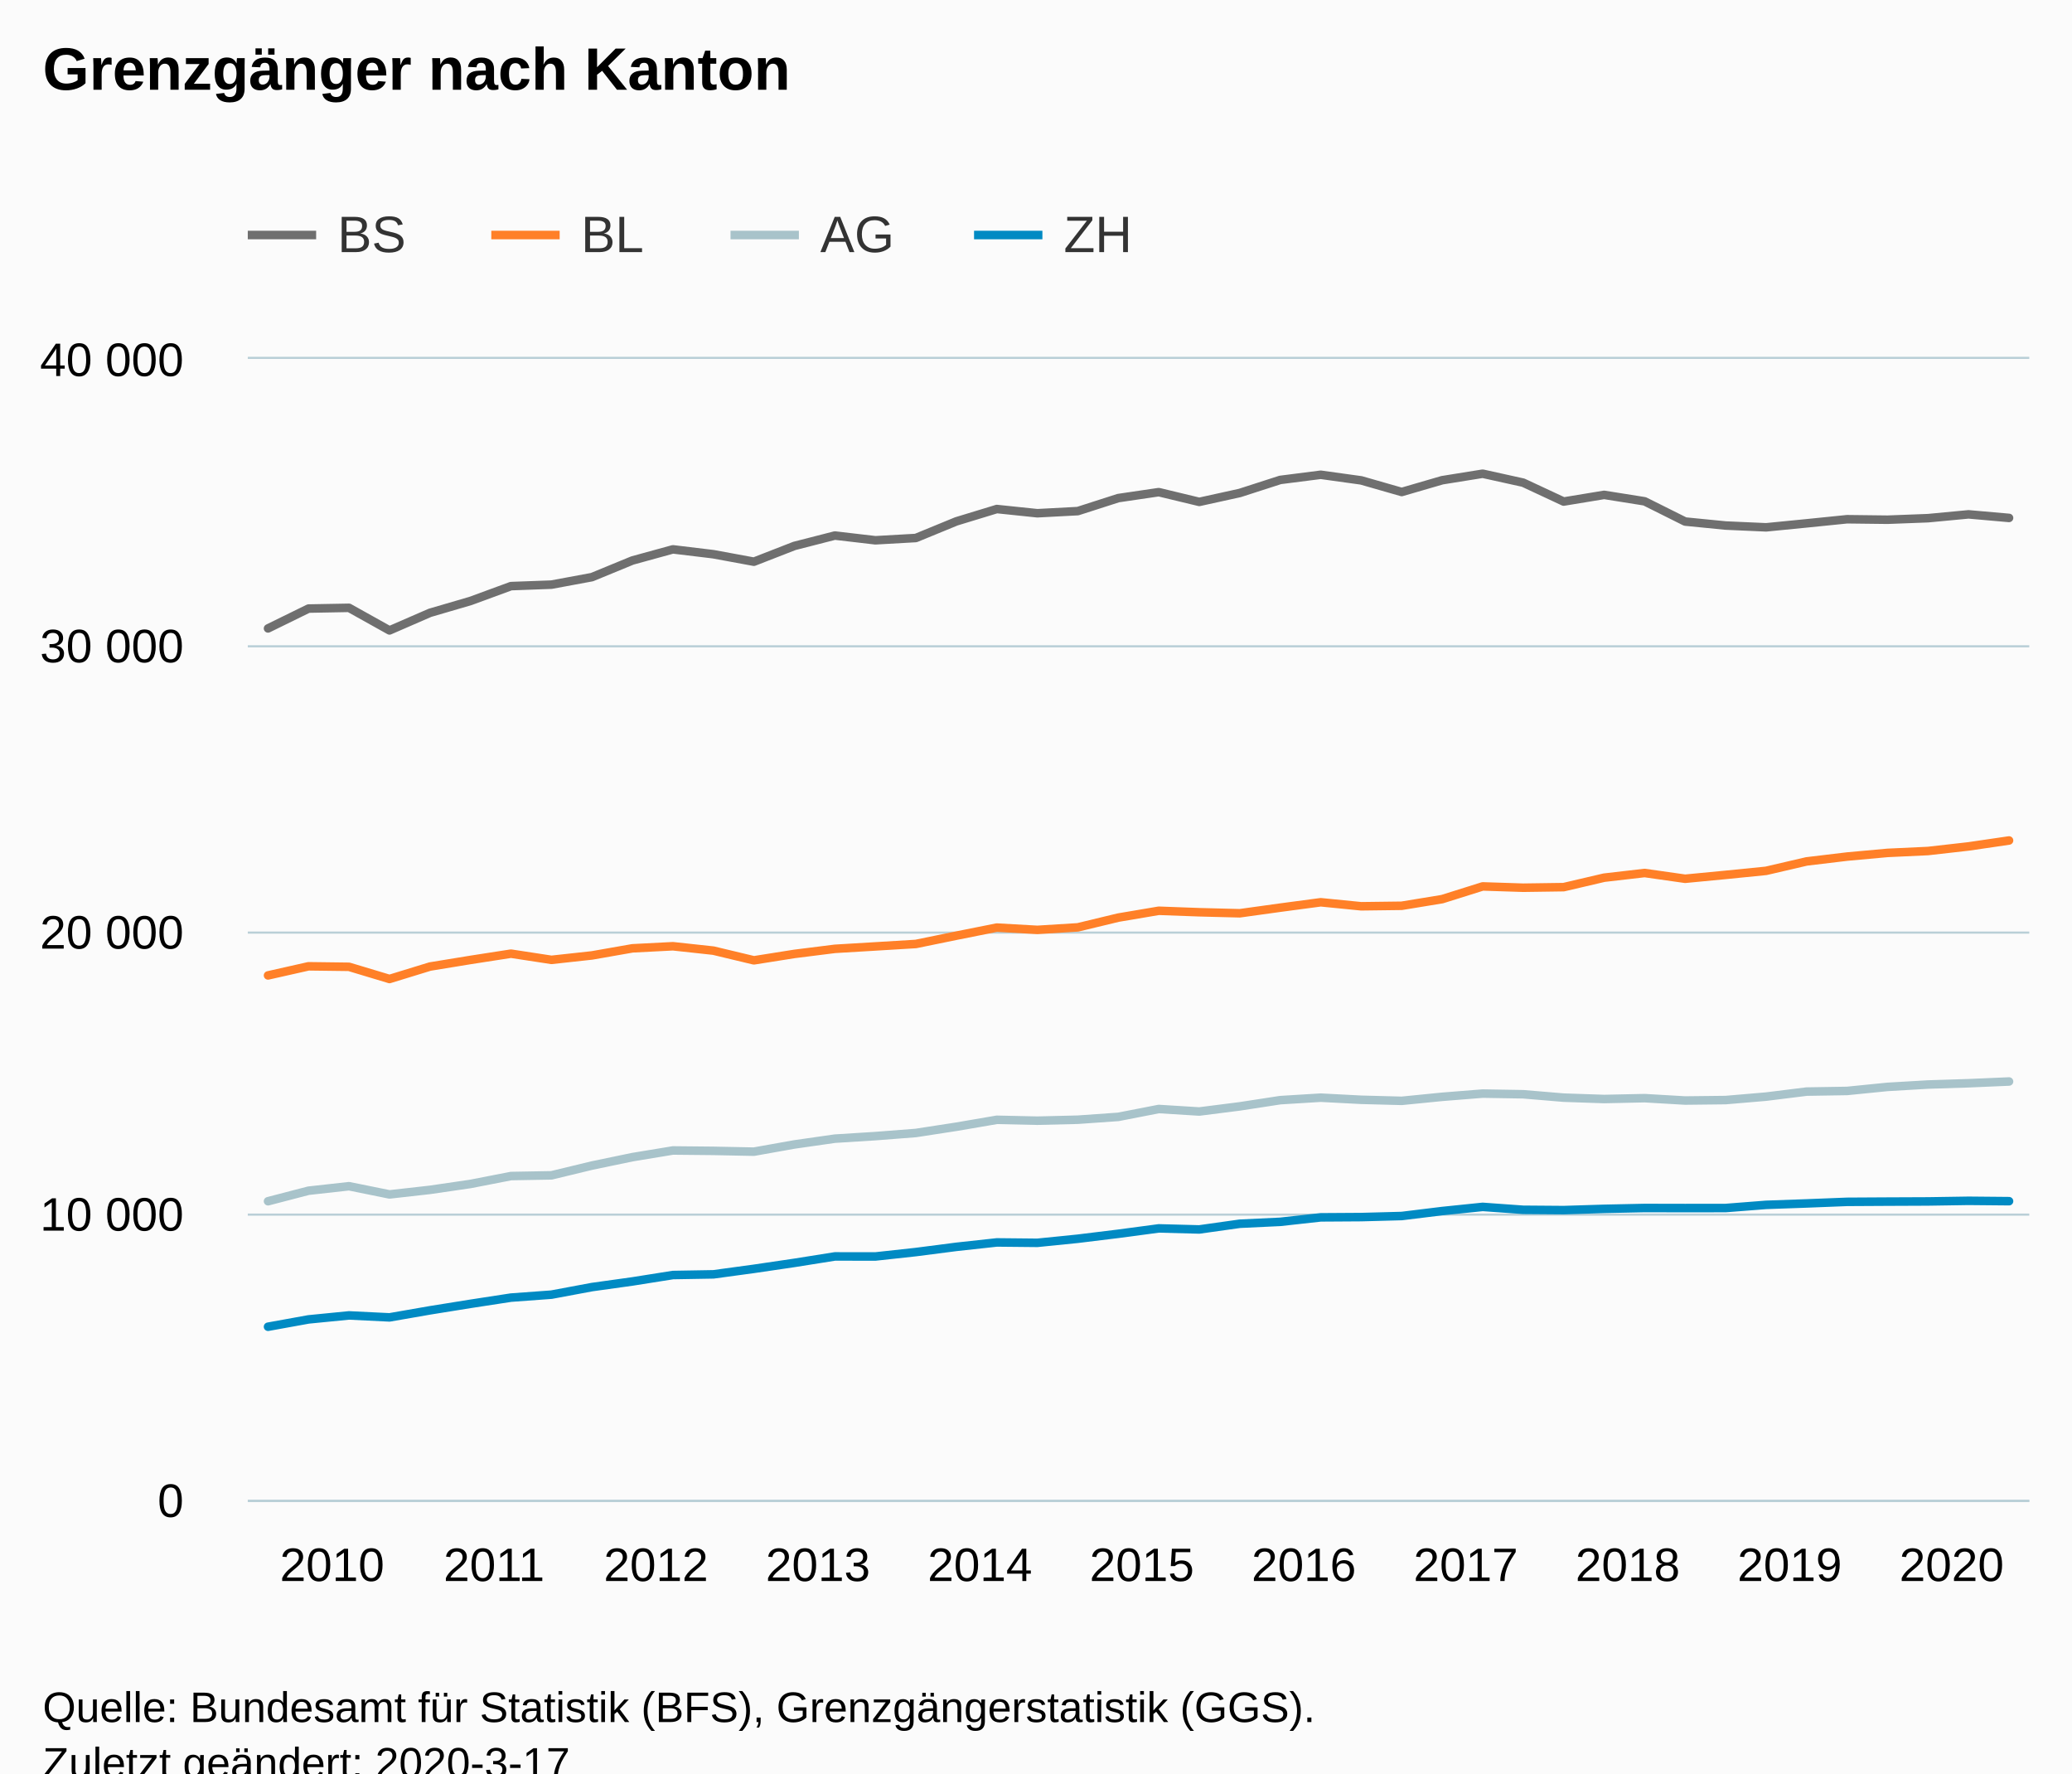
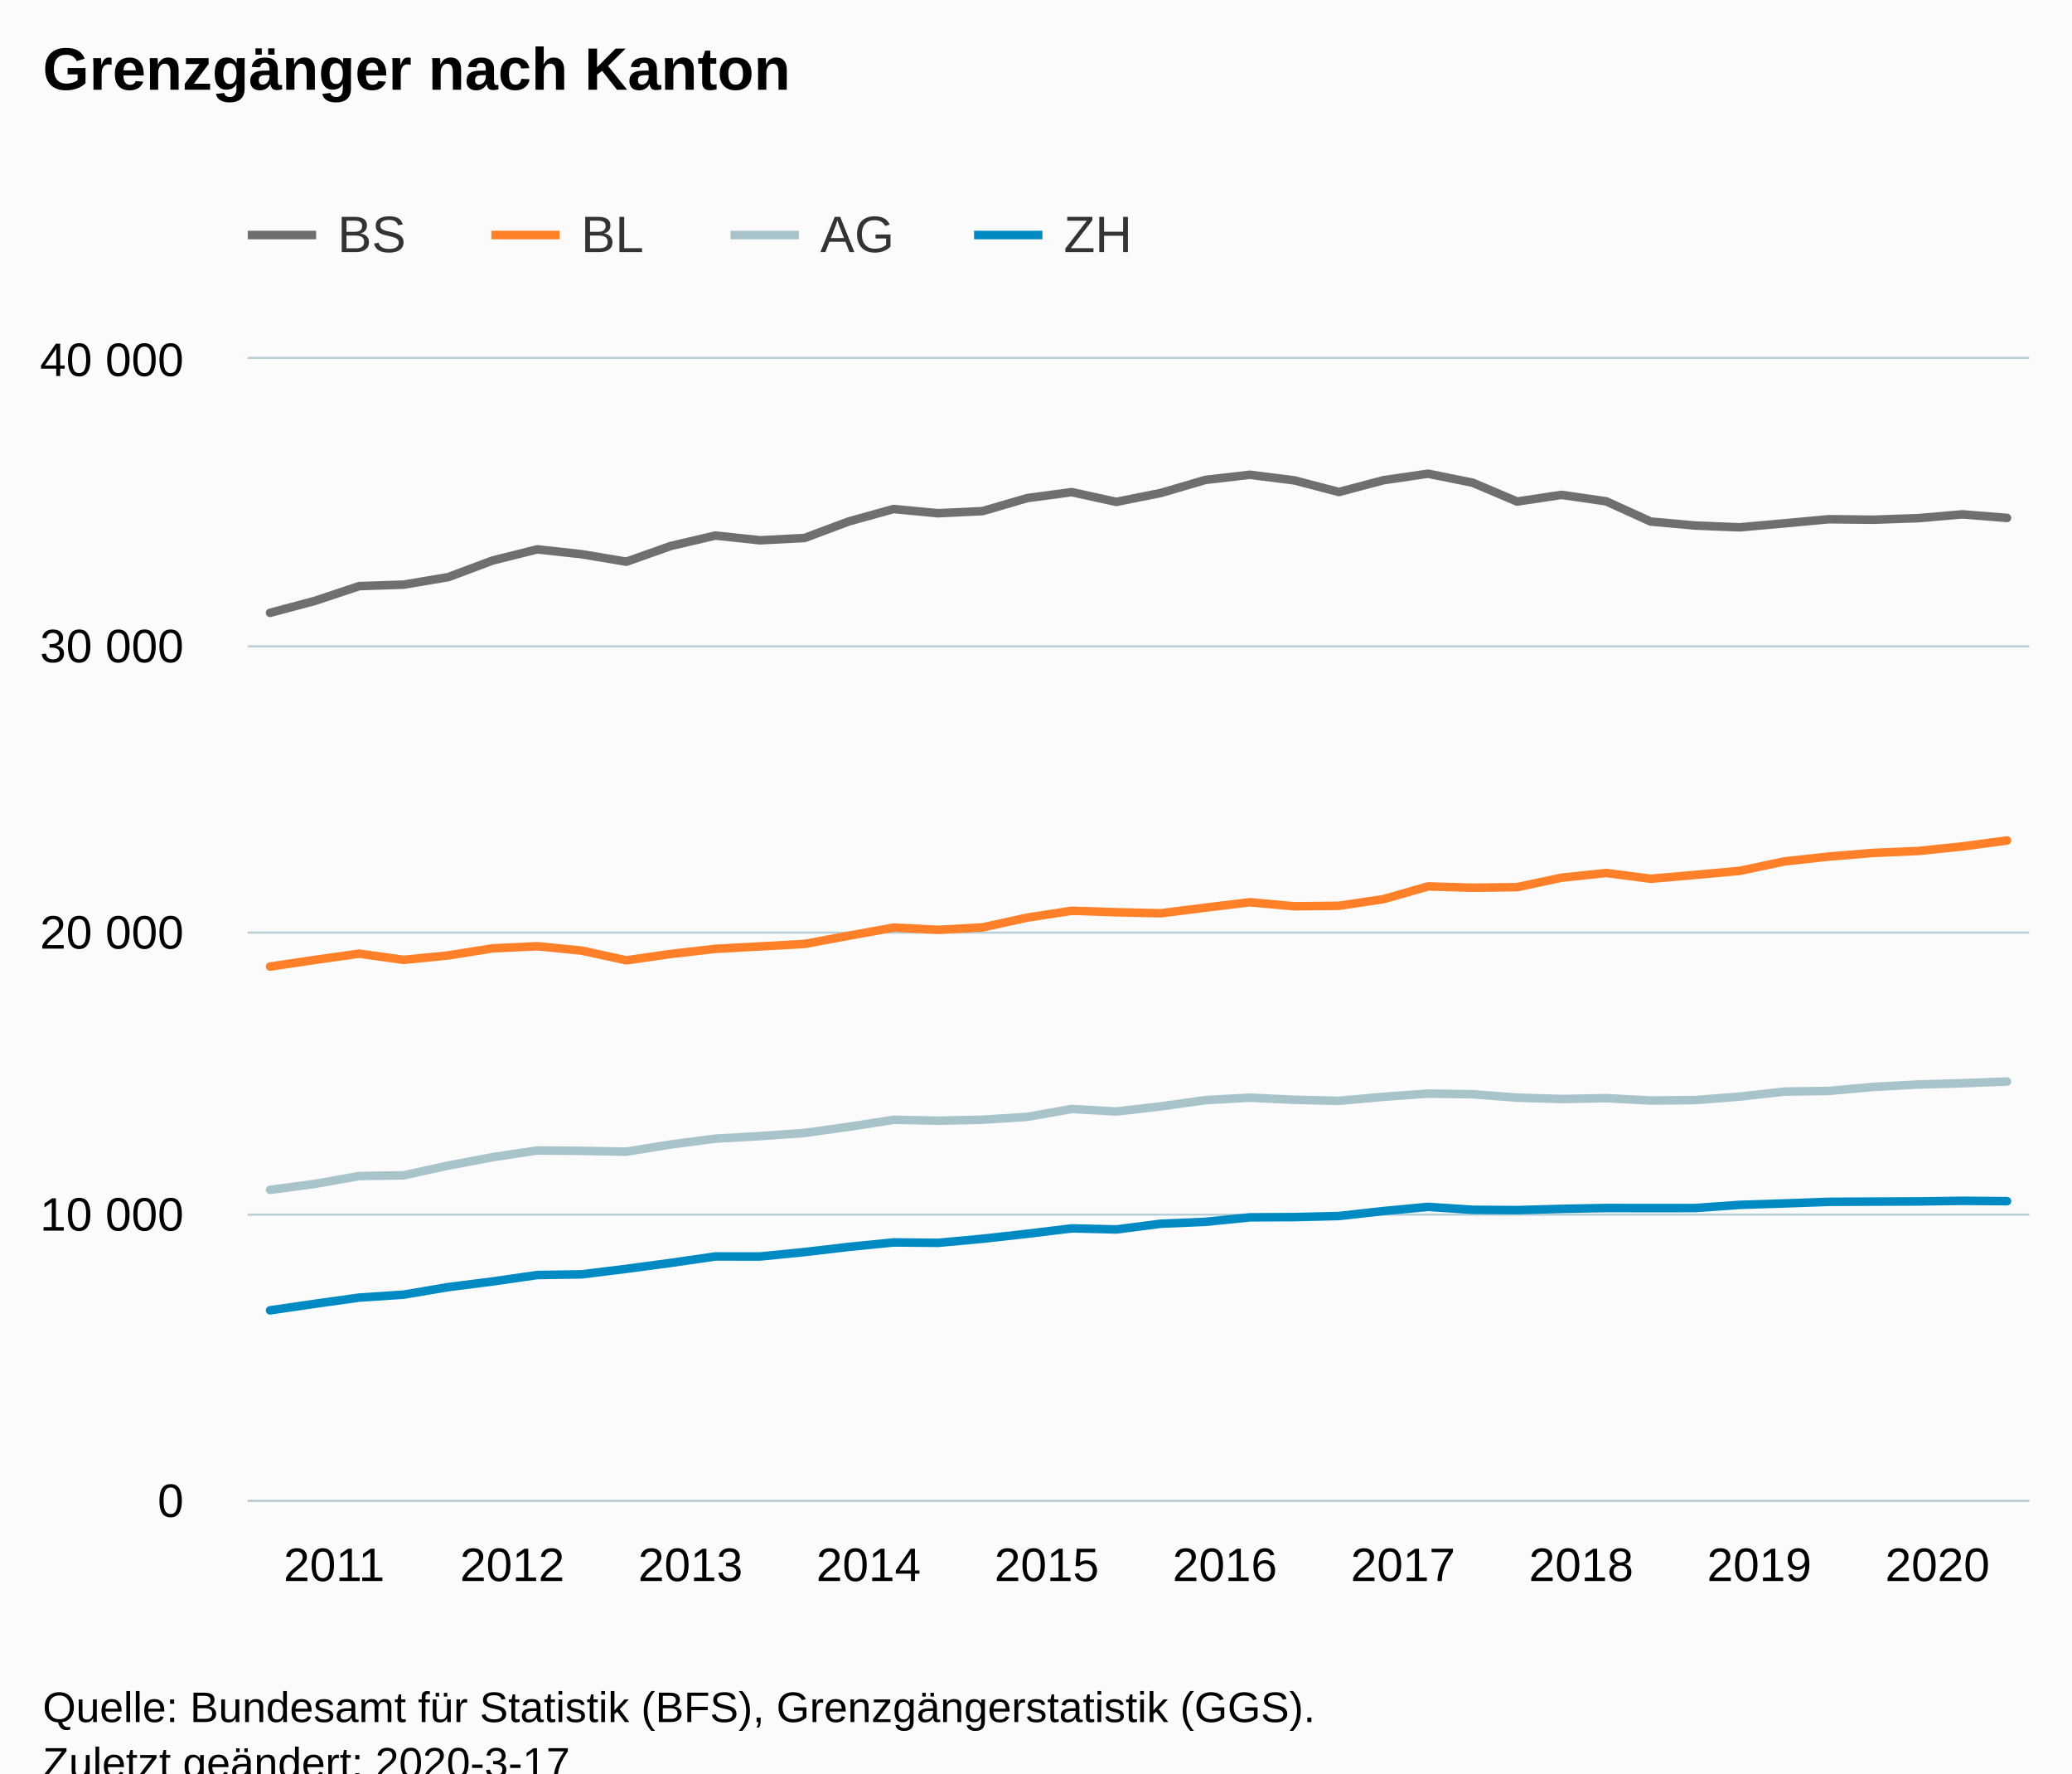
<svg xmlns="http://www.w3.org/2000/svg" version="1.1" class="highcharts-root" style="font-family:Arial;font-size:12px;" viewBox="0 0 485 415">
  <defs>
-     <clipPath id="highcharts-lf2mucx-182-">
+     <clipPath id="highcharts-ghkhzzr-166-">
      <rect x="0" y="0" width="417" height="267" fill="none" />
    </clipPath>
-     <clipPath id="highcharts-lf2mucx-227-">
+     <clipPath id="highcharts-ghkhzzr-207-">
      <rect x="0" y="0" width="417" height="267" fill="none" />
    </clipPath>
  </defs>
  <rect fill="#fbfbfb" class="highcharts-background" x="0" y="0" width="485" height="428" rx="0" ry="0" />
  <rect fill="none" class="highcharts-plot-background" x="58" y="84" width="417" height="267" />
  <g class="highcharts-pane-group" data-z-index="0" />
  <g class="highcharts-grid highcharts-xaxis-grid" data-z-index="1">
    <path fill="none" data-z-index="1" class="highcharts-grid-line" d="M 62.5 84 L 62.5 351" opacity="1" />
-     <path fill="none" data-z-index="1" class="highcharts-grid-line" d="M 100.5 84 L 100.5 351" opacity="1" />
-     <path fill="none" data-z-index="1" class="highcharts-grid-line" d="M 138.5 84 L 138.5 351" opacity="1" />
-     <path fill="none" data-z-index="1" class="highcharts-grid-line" d="M 175.5 84 L 175.5 351" opacity="1" />
-     <path fill="none" data-z-index="1" class="highcharts-grid-line" d="M 213.5 84 L 213.5 351" opacity="1" />
-     <path fill="none" data-z-index="1" class="highcharts-grid-line" d="M 251.5 84 L 251.5 351" opacity="1" />
-     <path fill="none" data-z-index="1" class="highcharts-grid-line" d="M 289.5 84 L 289.5 351" opacity="1" />
-     <path fill="none" data-z-index="1" class="highcharts-grid-line" d="M 327.5 84 L 327.5 351" opacity="1" />
-     <path fill="none" data-z-index="1" class="highcharts-grid-line" d="M 365.5 84 L 365.5 351" opacity="1" />
-     <path fill="none" data-z-index="1" class="highcharts-grid-line" d="M 403.5 84 L 403.5 351" opacity="1" />
-     <path fill="none" data-z-index="1" class="highcharts-grid-line" d="M 441.5 84 L 441.5 351" opacity="1" />
+     <path fill="none" data-z-index="1" class="highcharts-grid-line" d="M 104.5 84 L 104.5 351" opacity="1" />
+     <path fill="none" data-z-index="1" class="highcharts-grid-line" d="M 146.5 84 L 146.5 351" opacity="1" />
+     <path fill="none" data-z-index="1" class="highcharts-grid-line" d="M 187.5 84 L 187.5 351" opacity="1" />
+     <path fill="none" data-z-index="1" class="highcharts-grid-line" d="M 229.5 84 L 229.5 351" opacity="1" />
+     <path fill="none" data-z-index="1" class="highcharts-grid-line" d="M 271.5 84 L 271.5 351" opacity="1" />
+     <path fill="none" data-z-index="1" class="highcharts-grid-line" d="M 312.5 84 L 312.5 351" opacity="1" />
+     <path fill="none" data-z-index="1" class="highcharts-grid-line" d="M 354.5 84 L 354.5 351" opacity="1" />
+     <path fill="none" data-z-index="1" class="highcharts-grid-line" d="M 396.5 84 L 396.5 351" opacity="1" />
+     <path fill="none" data-z-index="1" class="highcharts-grid-line" d="M 438.5 84 L 438.5 351" opacity="1" />
  </g>
  <g class="highcharts-grid highcharts-yaxis-grid" data-z-index="1">
    <path fill="none" stroke="#B9CFD7" stroke-width="0.5" data-z-index="1" class="highcharts-grid-line" d="M 58 351.25 L 475 351.25" opacity="1" />
    <path fill="none" stroke="#B9CFD7" stroke-width="0.5" data-z-index="1" class="highcharts-grid-line" d="M 58 284.25 L 475 284.25" opacity="1" />
    <path fill="none" stroke="#B9CFD7" stroke-width="0.5" data-z-index="1" class="highcharts-grid-line" d="M 58 218.25 L 475 218.25" opacity="1" />
    <path fill="none" stroke="#B9CFD7" stroke-width="0.5" data-z-index="1" class="highcharts-grid-line" d="M 58 151.25 L 475 151.25" opacity="1" />
    <path fill="none" stroke="#B9CFD7" stroke-width="0.5" data-z-index="1" class="highcharts-grid-line" d="M 58 83.75 L 475 83.75" opacity="1" />
  </g>
  <rect fill="none" class="highcharts-plot-border" data-z-index="1" x="58" y="84" width="417" height="267" />
  <g class="highcharts-axis highcharts-xaxis" data-z-index="2">
    <path fill="none" class="highcharts-axis-line" stroke="#B9CFD7" stroke-width="0.5" data-z-index="7" d="M 58 351.25 L 475 351.25" />
  </g>
  <g class="highcharts-axis highcharts-yaxis" data-z-index="2">
    <path fill="none" class="highcharts-axis-line" data-z-index="7" d="M 58 84 L 58 351" />
  </g>
  <g class="highcharts-series-group" data-z-index="3">
-     <g class="highcharts-series highcharts-series-0 highcharts-line-series" data-z-index="0.1" opacity="1" transform="translate(58,84) scale(1 1)" clip-path="url(#highcharts-lf2mucx-227-)">
-       <path fill="none" d="M 4.739 63.065 L 14.216 58.42 L 23.693 58.246 L 33.17 63.533 L 42.648 59.414 L 52.125 56.644 L 61.602 53.166 L 71.08 52.819 L 80.557 51.064 L 90.034 47.166 L 99.511 44.562 L 108.989 45.704 L 118.466 47.453 L 127.943 43.761 L 137.42 41.332 L 146.898 42.44 L 156.375 41.906 L 165.852 38.014 L 175.33 35.124 L 184.807 36.112 L 194.284 35.611 L 203.761 32.567 L 213.239 31.172 L 222.716 33.455 L 232.193 31.372 L 241.67 28.315 L 251.148 27.107 L 260.625 28.422 L 270.102 31.139 L 279.58 28.382 L 289.057 26.86 L 298.534 28.956 L 308.011 33.375 L 317.489 31.813 L 326.966 33.322 L 336.443 38.054 L 345.92 38.989 L 355.398 39.409 L 364.875 38.475 L 374.352 37.513 L 383.83 37.627 L 393.307 37.267 L 402.784 36.372 L 412.261 37.206" class="highcharts-graph" data-z-index="1" stroke="#6F6F6F" stroke-width="2" stroke-linejoin="round" stroke-linecap="round" />
+     <g class="highcharts-series highcharts-series-0 highcharts-line-series" data-z-index="0.1" opacity="1" transform="translate(58,84) scale(1 1)" clip-path="url(#highcharts-ghkhzzr-207-)">
+       <path fill="none" d="M 5.213 59.414 L 15.637 56.644 L 26.062 53.166 L 36.487 52.819 L 46.913 51.064 L 57.337 47.166 L 67.763 44.562 L 78.188 45.704 L 88.612 47.453 L 99.037 43.761 L 109.463 41.332 L 119.888 42.44 L 130.312 41.906 L 140.738 38.014 L 151.162 35.124 L 161.588 36.112 L 172.012 35.611 L 182.438 32.567 L 192.863 31.172 L 203.287 33.455 L 213.713 31.372 L 224.137 28.315 L 234.562 27.107 L 244.988 28.422 L 255.412 31.139 L 265.837 28.382 L 276.262 26.86 L 286.688 28.956 L 297.113 33.375 L 307.538 31.813 L 317.962 33.322 L 328.387 38.054 L 338.812 38.989 L 349.238 39.409 L 359.663 38.475 L 370.087 37.513 L 380.512 37.627 L 390.938 37.267 L 401.363 36.372 L 411.788 37.206" class="highcharts-graph" data-z-index="1" stroke="#6F6F6F" stroke-width="2" stroke-linejoin="round" stroke-linecap="round" />
    </g>
    <g class="highcharts-markers highcharts-series-0 highcharts-line-series" data-z-index="0.1" opacity="1" transform="translate(58,84) scale(1 1)" clip-path="none" />
-     <g class="highcharts-series highcharts-series-1 highcharts-line-series" data-z-index="0.1" opacity="1" transform="translate(58,84) scale(1 1)" clip-path="url(#highcharts-lf2mucx-227-)">
-       <path fill="none" d="M 4.739 144.273 L 14.216 142.137 L 23.693 142.258 L 33.17 145.108 L 42.648 142.198 L 52.125 140.649 L 61.602 139.18 L 71.08 140.629 L 80.557 139.594 L 90.034 137.932 L 99.511 137.445 L 108.989 138.473 L 118.466 140.742 L 127.943 139.24 L 137.42 138.052 L 146.898 137.485 L 156.375 136.911 L 165.852 134.969 L 175.33 133.079 L 184.807 133.613 L 194.284 133.026 L 203.761 130.743 L 213.239 129.141 L 222.716 129.488 L 232.193 129.729 L 241.67 128.414 L 251.148 127.152 L 260.625 128.093 L 270.102 127.973 L 279.58 126.418 L 289.057 123.441 L 298.534 123.748 L 308.011 123.614 L 317.489 121.398 L 326.966 120.304 L 336.443 121.652 L 345.92 120.744 L 355.398 119.796 L 364.875 117.593 L 374.352 116.459 L 383.83 115.598 L 393.307 115.157 L 402.784 114.082 L 412.261 112.694" class="highcharts-graph" data-z-index="1" stroke="#FF8028" stroke-width="2" stroke-linejoin="round" stroke-linecap="round" />
+     <g class="highcharts-series highcharts-series-1 highcharts-line-series" data-z-index="0.1" opacity="1" transform="translate(58,84) scale(1 1)" clip-path="url(#highcharts-ghkhzzr-207-)">
+       <path fill="none" d="M 5.213 142.198 L 15.637 140.649 L 26.062 139.18 L 36.487 140.629 L 46.913 139.594 L 57.337 137.932 L 67.763 137.445 L 78.188 138.473 L 88.612 140.742 L 99.037 139.24 L 109.463 138.052 L 119.888 137.485 L 130.312 136.911 L 140.738 134.969 L 151.162 133.079 L 161.588 133.613 L 172.012 133.026 L 182.438 130.743 L 192.863 129.141 L 203.287 129.488 L 213.713 129.729 L 224.137 128.414 L 234.562 127.152 L 244.988 128.093 L 255.412 127.973 L 265.837 126.418 L 276.262 123.441 L 286.688 123.748 L 297.113 123.614 L 307.538 121.398 L 317.962 120.304 L 328.387 121.652 L 338.812 120.744 L 349.238 119.796 L 359.663 117.593 L 370.087 116.459 L 380.512 115.598 L 390.938 115.157 L 401.363 114.082 L 411.788 112.694" class="highcharts-graph" data-z-index="1" stroke="#FF8028" stroke-width="2" stroke-linejoin="round" stroke-linecap="round" />
    </g>
    <g class="highcharts-markers highcharts-series-1 highcharts-line-series" data-z-index="0.1" opacity="1" transform="translate(58,84) scale(1 1)" clip-path="none" />
-     <g class="highcharts-series highcharts-series-2 highcharts-line-series" data-z-index="0.1" opacity="1" transform="translate(58,84) scale(1 1)" clip-path="url(#highcharts-lf2mucx-227-)">
-       <path fill="none" d="M 4.739 197.119 L 14.216 194.656 L 23.693 193.602 L 33.17 195.524 L 42.648 194.456 L 52.125 193.074 L 61.602 191.225 L 71.08 191.059 L 80.557 188.769 L 90.034 186.8 L 99.511 185.238 L 108.989 185.331 L 118.466 185.518 L 127.943 183.829 L 137.42 182.474 L 146.898 181.88 L 156.375 181.146 L 165.852 179.684 L 175.33 178.062 L 184.807 178.269 L 194.284 178.042 L 203.761 177.375 L 213.239 175.532 L 222.716 176.12 L 232.193 174.918 L 241.67 173.463 L 251.148 172.882 L 260.625 173.376 L 270.102 173.623 L 279.58 172.682 L 289.057 171.928 L 298.534 172.082 L 308.011 172.876 L 317.489 173.196 L 326.966 172.996 L 336.443 173.55 L 345.92 173.443 L 355.398 172.636 L 364.875 171.461 L 374.352 171.307 L 383.83 170.359 L 393.307 169.805 L 402.784 169.505 L 412.261 169.098" class="highcharts-graph" data-z-index="1" stroke="#A8C3CA" stroke-width="2" stroke-linejoin="round" stroke-linecap="round" />
+     <g class="highcharts-series highcharts-series-2 highcharts-line-series" data-z-index="0.1" opacity="1" transform="translate(58,84) scale(1 1)" clip-path="url(#highcharts-ghkhzzr-207-)">
+       <path fill="none" d="M 5.213 194.456 L 15.637 193.074 L 26.062 191.225 L 36.487 191.059 L 46.913 188.769 L 57.337 186.8 L 67.763 185.238 L 78.188 185.331 L 88.612 185.518 L 99.037 183.829 L 109.463 182.474 L 119.888 181.88 L 130.312 181.146 L 140.738 179.684 L 151.162 178.062 L 161.588 178.269 L 172.012 178.042 L 182.438 177.375 L 192.863 175.532 L 203.287 176.12 L 213.713 174.918 L 224.137 173.463 L 234.562 172.882 L 244.988 173.376 L 255.412 173.623 L 265.837 172.682 L 276.262 171.928 L 286.688 172.082 L 297.113 172.876 L 307.538 173.196 L 317.962 172.996 L 328.387 173.55 L 338.812 173.443 L 349.238 172.636 L 359.663 171.461 L 370.087 171.307 L 380.512 170.359 L 390.938 169.805 L 401.363 169.505 L 411.788 169.098" class="highcharts-graph" data-z-index="1" stroke="#A8C3CA" stroke-width="2" stroke-linejoin="round" stroke-linecap="round" />
    </g>
    <g class="highcharts-markers highcharts-series-2 highcharts-line-series" data-z-index="0.1" opacity="1" transform="translate(58,84) scale(1 1)" clip-path="none" />
-     <g class="highcharts-series highcharts-series-3 highcharts-line-series" data-z-index="0.1" opacity="1" transform="translate(58,84) scale(1 1)" clip-path="url(#highcharts-lf2mucx-227-)">
-       <path fill="none" d="M 4.739 226.489 L 14.216 224.774 L 23.693 223.839 L 33.17 224.3 L 42.648 222.651 L 52.125 221.129 L 61.602 219.674 L 71.08 218.98 L 80.557 217.211 L 90.034 215.89 L 99.511 214.388 L 108.989 214.227 L 118.466 212.939 L 127.943 211.544 L 137.42 210.036 L 146.898 210.049 L 156.375 209.014 L 165.852 207.793 L 175.33 206.758 L 184.807 206.852 L 194.284 205.897 L 203.761 204.736 L 213.239 203.474 L 222.716 203.721 L 232.193 202.386 L 241.67 201.939 L 251.148 200.891 L 260.625 200.831 L 270.102 200.577 L 279.58 199.416 L 289.057 198.441 L 298.534 199.122 L 308.011 199.195 L 317.489 198.902 L 326.966 198.701 L 336.443 198.721 L 345.92 198.708 L 355.398 197.967 L 364.875 197.633 L 374.352 197.26 L 383.83 197.206 L 393.307 197.166 L 402.784 197.019 L 412.261 197.106" class="highcharts-graph" data-z-index="1" stroke="#008AC3" stroke-width="2" stroke-linejoin="round" stroke-linecap="round" />
+     <g class="highcharts-series highcharts-series-3 highcharts-line-series" data-z-index="0.1" opacity="1" transform="translate(58,84) scale(1 1)" clip-path="url(#highcharts-ghkhzzr-207-)">
+       <path fill="none" d="M 5.213 222.651 L 15.637 221.129 L 26.062 219.674 L 36.487 218.98 L 46.913 217.211 L 57.337 215.89 L 67.763 214.388 L 78.188 214.227 L 88.612 212.939 L 99.037 211.544 L 109.463 210.036 L 119.888 210.049 L 130.312 209.014 L 140.738 207.793 L 151.162 206.758 L 161.588 206.852 L 172.012 205.897 L 182.438 204.736 L 192.863 203.474 L 203.287 203.721 L 213.713 202.386 L 224.137 201.939 L 234.562 200.891 L 244.988 200.831 L 255.412 200.577 L 265.837 199.416 L 276.262 198.441 L 286.688 199.122 L 297.113 199.195 L 307.538 198.902 L 317.962 198.701 L 328.387 198.721 L 338.812 198.708 L 349.238 197.967 L 359.663 197.633 L 370.087 197.26 L 380.512 197.206 L 390.938 197.166 L 401.363 197.019 L 411.788 197.106" class="highcharts-graph" data-z-index="1" stroke="#008AC3" stroke-width="2" stroke-linejoin="round" stroke-linecap="round" />
    </g>
    <g class="highcharts-markers highcharts-series-3 highcharts-line-series" data-z-index="0.1" opacity="1" transform="translate(58,84) scale(1 1)" clip-path="none" />
  </g>
  <text x="10" text-anchor="start" class="highcharts-title" data-z-index="4" style="color:#000000;font-size:14px;font-weight:bold;fill:#000000;" y="21">
    <tspan>Grenzgänger nach Kanton</tspan>
  </text>
  <text x="10" text-anchor="start" class="highcharts-subtitle" data-z-index="4" style="color:#000000;font-size:12px;font-weight:normal;fill:#000000;" y="40" />
  <text x="10" text-anchor="start" class="highcharts-caption" data-z-index="4" style="color:#666666;fill:#666666;" y="385" />
  <g class="highcharts-legend" data-z-index="7" transform="translate(50,41)">
    <rect fill="none" class="highcharts-legend-box" rx="0" ry="0" x="0" y="0" width="223" height="31" visibility="visible" />
    <g data-z-index="1">
      <g>
        <g class="highcharts-legend-item highcharts-line-series highcharts-color-undefined highcharts-series-0" data-z-index="1" transform="translate(8,3)">
          <path fill="none" d="M 0 11 L 16 11" class="highcharts-graph" stroke="#6F6F6F" stroke-width="2" />
          <text x="21" style="color:#333333;cursor:pointer;font-size:12px;font-weight:normal;fill:#333333;" text-anchor="start" data-z-index="2" y="15">
            <tspan>BS</tspan>
          </text>
        </g>
        <g class="highcharts-legend-item highcharts-line-series highcharts-color-undefined highcharts-series-1" data-z-index="1" transform="translate(65,3)">
          <path fill="none" d="M 0 11 L 16 11" class="highcharts-graph" stroke="#FF8028" stroke-width="2" />
          <text x="21" y="15" style="color:#333333;cursor:pointer;font-size:12px;font-weight:normal;fill:#333333;" text-anchor="start" data-z-index="2">
            <tspan>BL</tspan>
          </text>
        </g>
        <g class="highcharts-legend-item highcharts-line-series highcharts-color-undefined highcharts-series-2" data-z-index="1" transform="translate(121,3)">
          <path fill="none" d="M 0 11 L 16 11" class="highcharts-graph" stroke="#A8C3CA" stroke-width="2" />
          <text x="21" y="15" style="color:#333333;cursor:pointer;font-size:12px;font-weight:normal;fill:#333333;" text-anchor="start" data-z-index="2">
            <tspan>AG</tspan>
          </text>
        </g>
        <g class="highcharts-legend-item highcharts-line-series highcharts-color-undefined highcharts-series-3" data-z-index="1" transform="translate(178,3)">
          <path fill="none" d="M 0 11 L 16 11" class="highcharts-graph" stroke="#008AC3" stroke-width="2" />
          <text x="21" y="15" style="color:#333333;cursor:pointer;font-size:12px;font-weight:normal;fill:#333333;" text-anchor="start" data-z-index="2">
            <tspan>ZH</tspan>
          </text>
        </g>
      </g>
    </g>
  </g>
  <g class="highcharts-axis-labels highcharts-xaxis-labels" data-z-index="7">
-     <text x="77.739" style="color:#000000;cursor:default;font-size:11px;fill:#000000;" text-anchor="middle" transform="translate(0,0)" y="370" opacity="1">2010</text>
-     <text x="115.648" style="color:#000000;cursor:default;font-size:11px;fill:#000000;" text-anchor="middle" transform="translate(0,0)" y="370" opacity="1">2011</text>
-     <text x="153.557" style="color:#000000;cursor:default;font-size:11px;fill:#000000;" text-anchor="middle" transform="translate(0,0)" y="370" opacity="1">2012</text>
-     <text x="191.466" style="color:#000000;cursor:default;font-size:11px;fill:#000000;" text-anchor="middle" transform="translate(0,0)" y="370" opacity="1">2013</text>
-     <text x="229.375" style="color:#000000;cursor:default;font-size:11px;fill:#000000;" text-anchor="middle" transform="translate(0,0)" y="370" opacity="1">2014</text>
-     <text x="267.284" style="color:#000000;cursor:default;font-size:11px;fill:#000000;" text-anchor="middle" transform="translate(0,0)" y="370" opacity="1">2015</text>
-     <text x="305.193" style="color:#000000;cursor:default;font-size:11px;fill:#000000;" text-anchor="middle" transform="translate(0,0)" y="370" opacity="1">2016</text>
-     <text x="343.102" style="color:#000000;cursor:default;font-size:11px;fill:#000000;" text-anchor="middle" transform="translate(0,0)" y="370" opacity="1">2017</text>
-     <text x="381.011" style="color:#000000;cursor:default;font-size:11px;fill:#000000;" text-anchor="middle" transform="translate(0,0)" y="370" opacity="1">2018</text>
-     <text x="418.92" style="color:#000000;cursor:default;font-size:11px;fill:#000000;" text-anchor="middle" transform="translate(0,0)" y="370" opacity="1">2019</text>
-     <text x="456.83" style="color:#000000;cursor:default;font-size:11px;fill:#000000;" text-anchor="middle" transform="translate(0,0)" y="370" opacity="1">2020</text>
+     <text x="78.213" style="color:#000000;cursor:default;font-size:11px;fill:#000000;" text-anchor="middle" transform="translate(0,0)" y="370" opacity="1">2011</text>
+     <text x="119.912" style="color:#000000;cursor:default;font-size:11px;fill:#000000;" text-anchor="middle" transform="translate(0,0)" y="370" opacity="1">2012</text>
+     <text x="161.613" style="color:#000000;cursor:default;font-size:11px;fill:#000000;" text-anchor="middle" transform="translate(0,0)" y="370" opacity="1">2013</text>
+     <text x="203.312" style="color:#000000;cursor:default;font-size:11px;fill:#000000;" text-anchor="middle" transform="translate(0,0)" y="370" opacity="1">2014</text>
+     <text x="245.012" style="color:#000000;cursor:default;font-size:11px;fill:#000000;" text-anchor="middle" transform="translate(0,0)" y="370" opacity="1">2015</text>
+     <text x="286.712" style="color:#000000;cursor:default;font-size:11px;fill:#000000;" text-anchor="middle" transform="translate(0,0)" y="370" opacity="1">2016</text>
+     <text x="328.413" style="color:#000000;cursor:default;font-size:11px;fill:#000000;" text-anchor="middle" transform="translate(0,0)" y="370" opacity="1">2017</text>
+     <text x="370.113" style="color:#000000;cursor:default;font-size:11px;fill:#000000;" text-anchor="middle" transform="translate(0,0)" y="370" opacity="1">2018</text>
+     <text x="411.812" style="color:#000000;cursor:default;font-size:11px;fill:#000000;" text-anchor="middle" transform="translate(0,0)" y="370" opacity="1">2019</text>
+     <text x="453.512" style="color:#000000;cursor:default;font-size:11px;fill:#000000;" text-anchor="middle" transform="translate(0,0)" y="370" opacity="1">2020</text>
  </g>
  <g class="highcharts-axis-labels highcharts-yaxis-labels" data-z-index="7">
    <text x="43" style="color:#000000;cursor:default;font-size:11px;fill:#000000;" text-anchor="end" transform="translate(0,0)" y="355" opacity="1">0</text>
    <text x="43" style="color:#000000;cursor:default;font-size:11px;fill:#000000;" text-anchor="end" transform="translate(0,0)" y="288" opacity="1">
      <tspan>10 000</tspan>
    </text>
    <text x="43" style="color:#000000;cursor:default;font-size:11px;fill:#000000;" text-anchor="end" transform="translate(0,0)" y="222" opacity="1">
      <tspan>20 000</tspan>
    </text>
    <text x="43" style="color:#000000;cursor:default;font-size:11px;fill:#000000;" text-anchor="end" transform="translate(0,0)" y="155" opacity="1">
      <tspan>30 000</tspan>
    </text>
    <text x="43" style="color:#000000;cursor:default;font-size:11px;fill:#000000;" text-anchor="end" transform="translate(0,0)" y="88" opacity="1">
      <tspan>40 000</tspan>
    </text>
  </g>
  <text x="10" class="highcharts-credits" text-anchor="start" data-z-index="8" style="cursor:default;color:#000000;font-size:10px;fill:#000000;" y="403">
    <tspan>Quelle: Bundesamt für Statistik (BFS), Grenzgängerstatistik (GGS).</tspan>
    <tspan x="10" dy="13">Zuletzt geändert: 2020-3-17</tspan>
  </text>
</svg>
